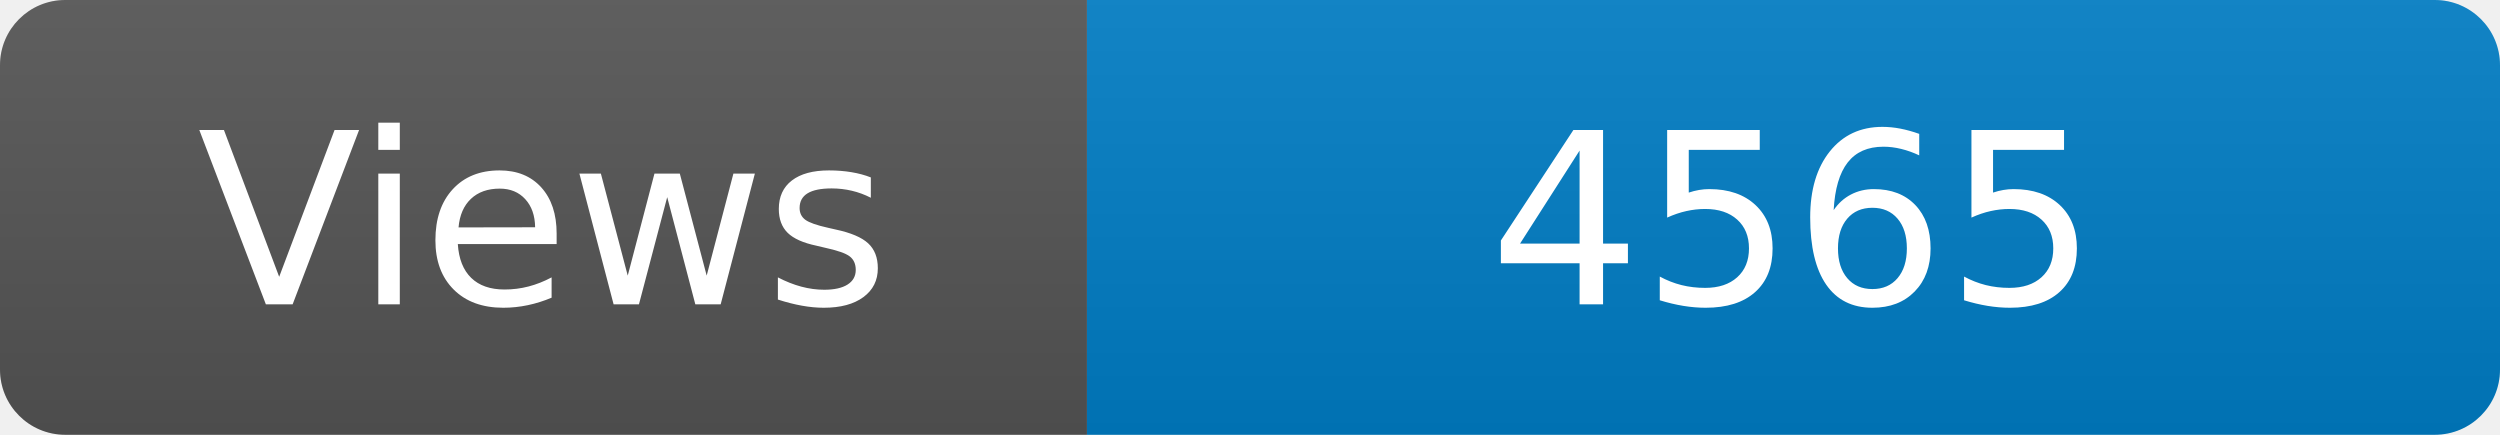
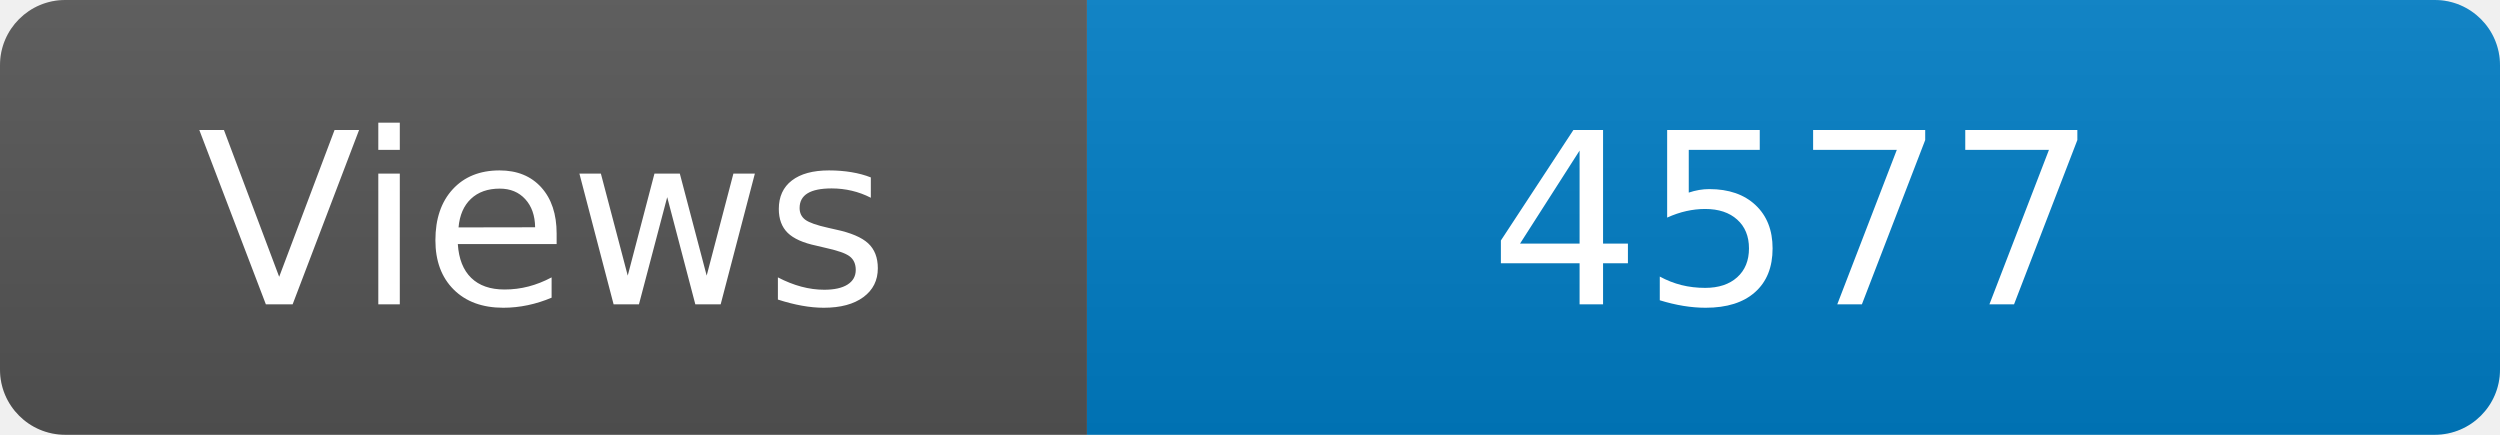
<svg xmlns="http://www.w3.org/2000/svg" width="115" height="20" role="img" aria-label="Maintained?: yes">
  <linearGradient id="s" x2="0" y2="100%">
    <stop offset="0" stop-color="#bbb" stop-opacity=".1" />
    <stop offset="1" stop-opacity=".1" />
  </linearGradient>
  <clipPath id="r">
    <rect width="115" height="20" rx="3" fill="#fff" />
  </clipPath>
  <g clip-path="url(#r)">
    <rect width="50" height="20" fill="#555" />
    <rect x="50" width="160" height="20" fill="#007ec6" />
    <rect width="115" height="20" fill="url(#s)" />
  </g>
  <g fill="#fff" text-anchor="middle" font-family="Verdana,Geneva,DejaVu Sans,sans-serif" font-size="110">
    <text x="250" y="140" transform="scale(.1)" fill="#fff">Views</text>
-     <text x="825" y="140" transform="scale(.1)" fill="#fff">4565</text>
+     <text x="825" y="140" transform="scale(.1)" fill="#fff">4577</text>
  </g>
</svg>
